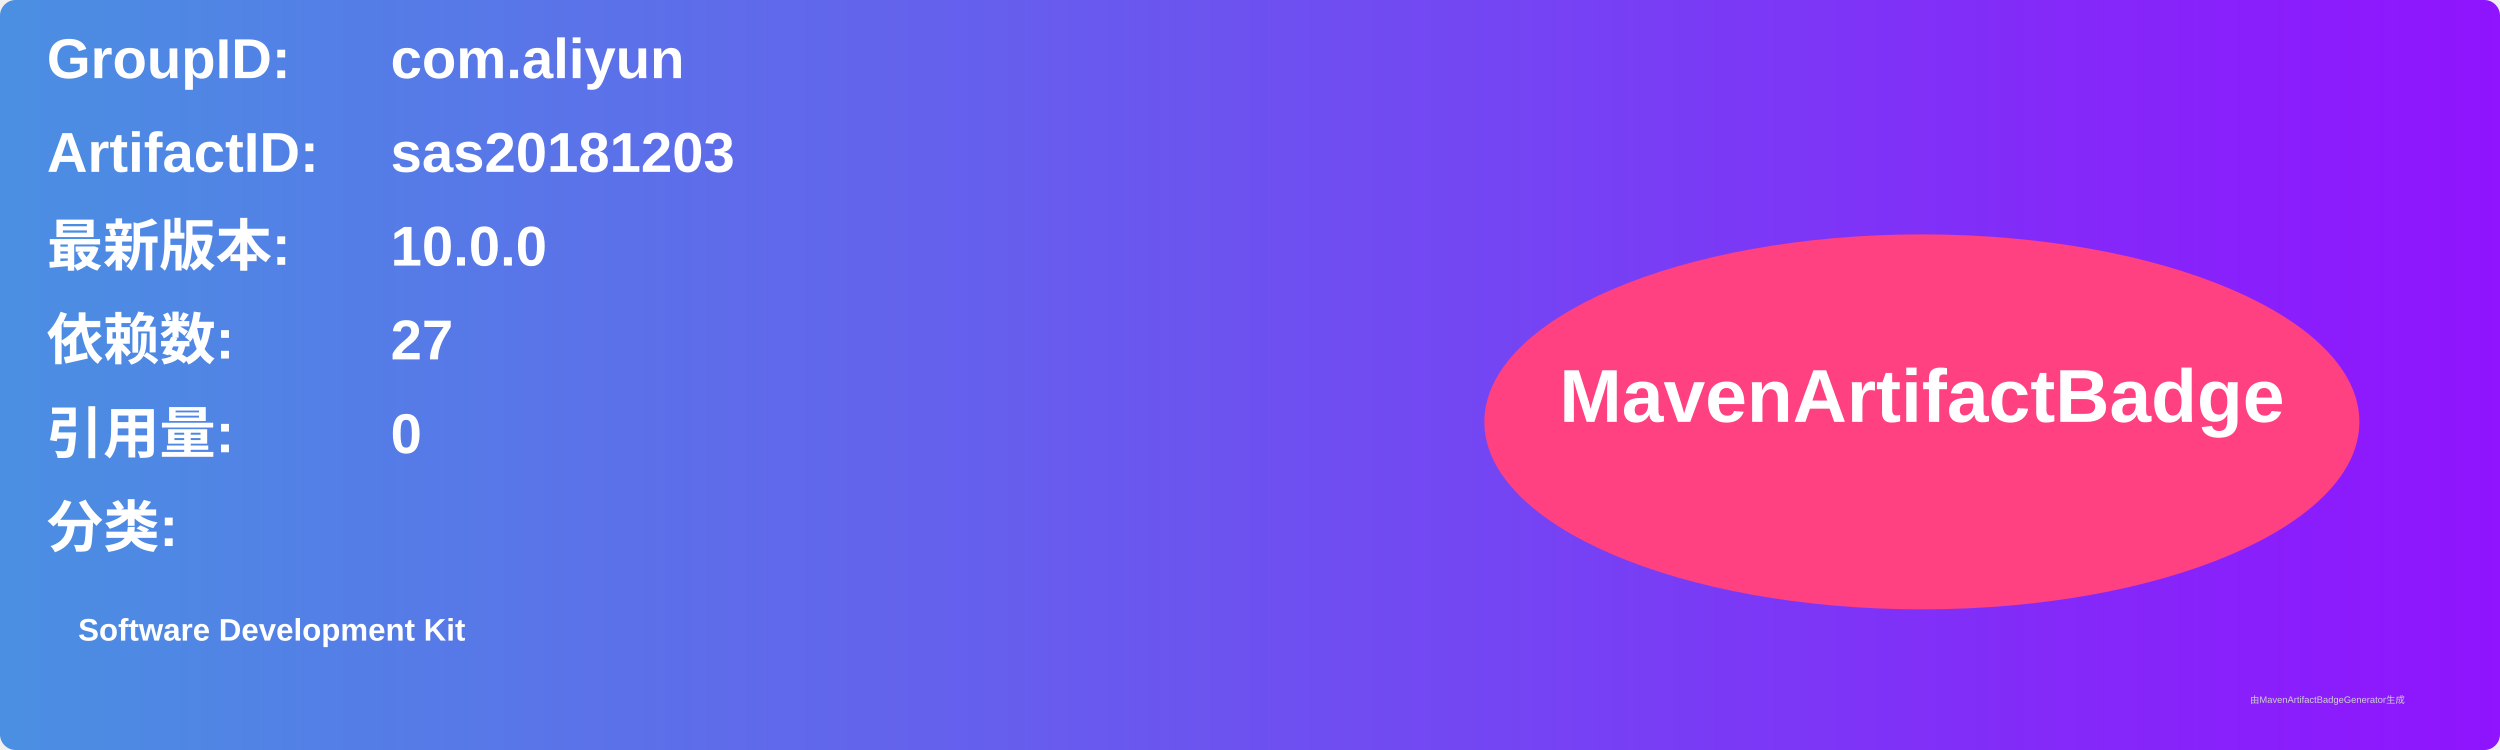
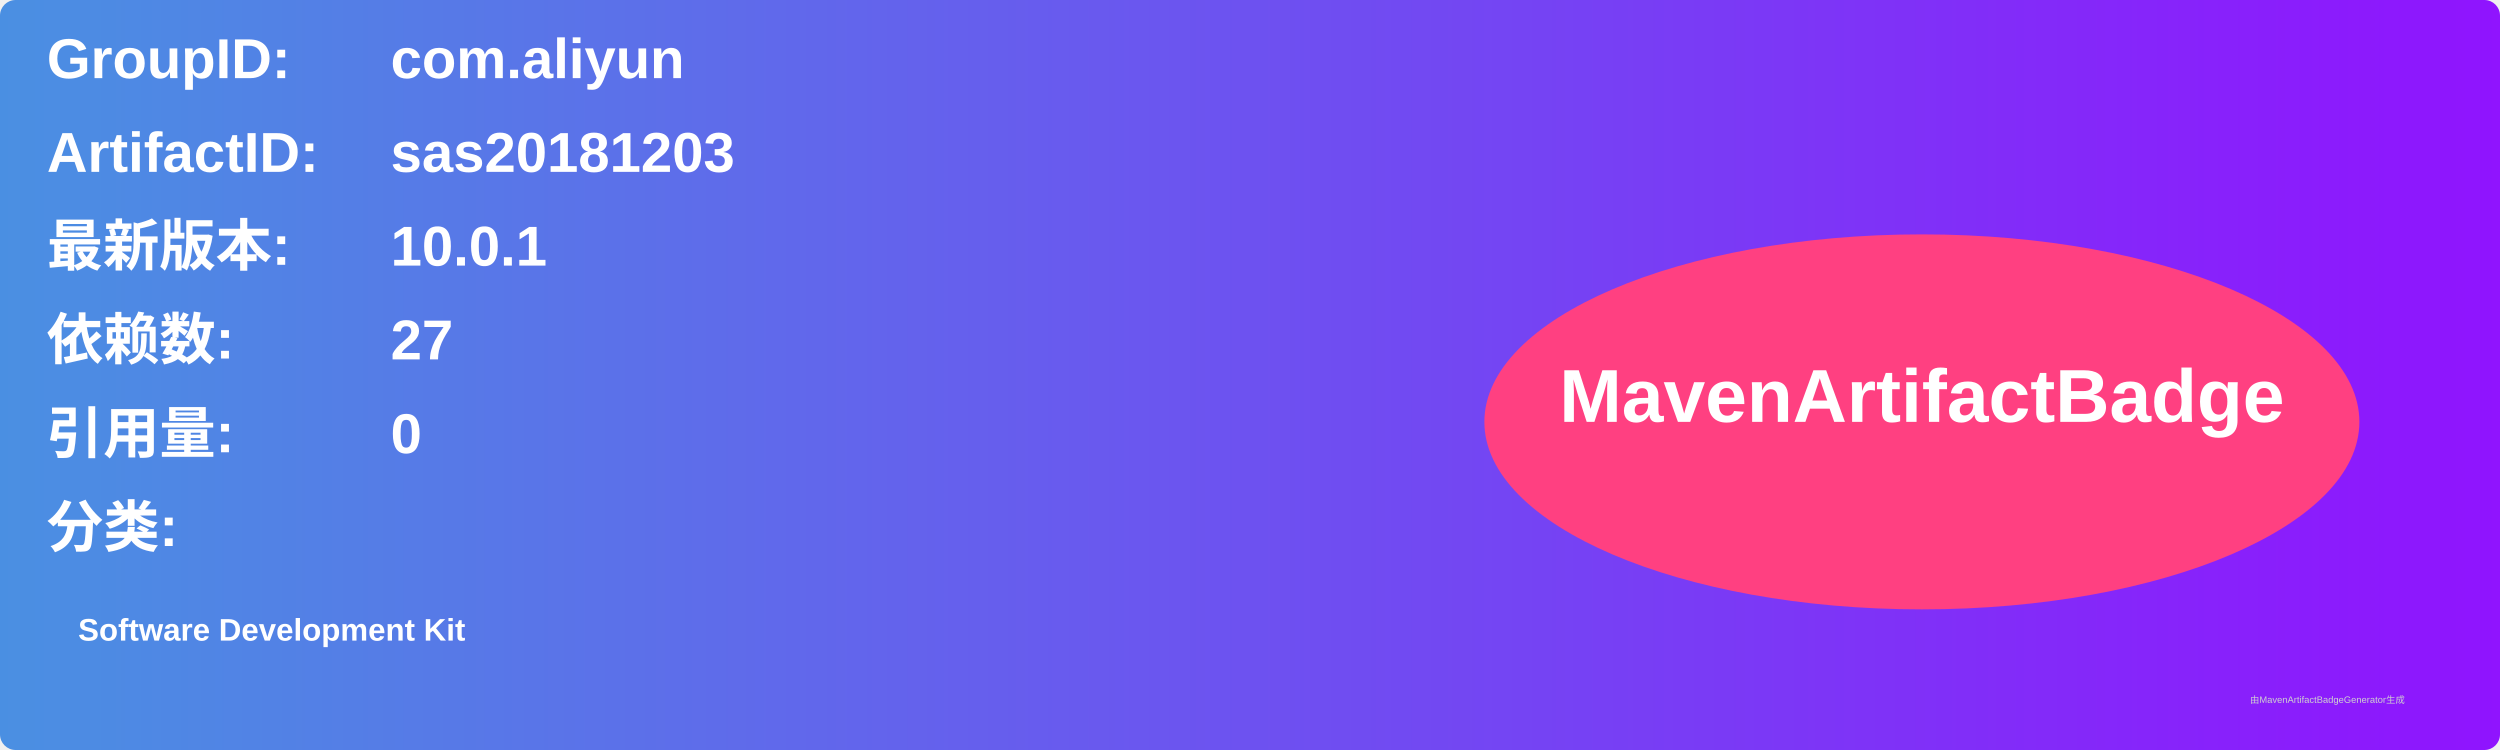
<svg xmlns="http://www.w3.org/2000/svg" width="800" height="240" viewBox="0 0 800 240">
  <linearGradient id="grad" x1="0%" y1="0%" x2="100%" y2="0%">
    <stop offset="0%" stop-color="#4a90e2" />
    <stop offset="100%" stop-color="#9013fe" />
  </linearGradient>
  <rect width="100%" height="100%" rx="5" ry="5" fill="url(#grad)" />
  <g transform="translate(15, 15)">
    <text x="0" y="10" font-family="Arial" font-size="18" fill="white" font-weight="bold" width="260">GroupID:</text>
    <text x="110" y="10" font-family="Arial" font-size="18" fill="white" font-weight="bold" width="460">com.aliyun</text>
    <text x="0" y="40" font-family="Arial" font-size="18" fill="white" font-weight="bold" width="260">ArtifactID:</text>
    <text x="110" y="40" font-family="Arial" font-size="18" fill="white" font-weight="bold" width="460">sas20181203</text>
    <text x="0" y="70" font-family="Arial" font-size="18" fill="white" font-weight="bold">最新版本:</text>
    <text x="110" y="70" font-family="Arial" font-size="18" fill="white" font-weight="bold">
-       <tspan font-weight="bold">10.0.0</tspan>
+       <tspan font-weight="bold">10.0.1</tspan>
    </text>
    <text x="0" y="100" font-family="Arial" font-size="18" fill="white" font-weight="bold">依赖数: </text>
    <text x="110" y="100" font-family="Arial" font-size="18" fill="white">
      <tspan font-weight="bold">27</tspan>
    </text>
    <text x="0" y="130" font-family="Arial" font-size="18" fill="white" font-weight="bold">引用量: </text>
    <text x="110" y="130" font-family="Arial" font-size="18" fill="white">
      <tspan font-weight="bold">0</tspan>
    </text>
    <text x="0" y="160" font-family="Arial" font-size="18" fill="white" font-weight="bold">分类:</text>
    <text x="10" y="190" font-family="Arial" font-size="10" fill="white">
      <tspan font-weight="bold">Software Development Kit</tspan>
    </text>
    <ellipse cx="600" cy="120" rx="140" ry="60" fill="#ff4081" />
    <text x="600" y="120" text-anchor="middle" font-family="Arial" font-size="24" fill="white" font-weight="bold">MavenArtifactBadge</text>
  </g>
  <text x="720" y="225" font-family="Arial" font-size="3" fill="#d0d0d0">由MavenArtifactBadgeGenerator生成</text>
</svg>
